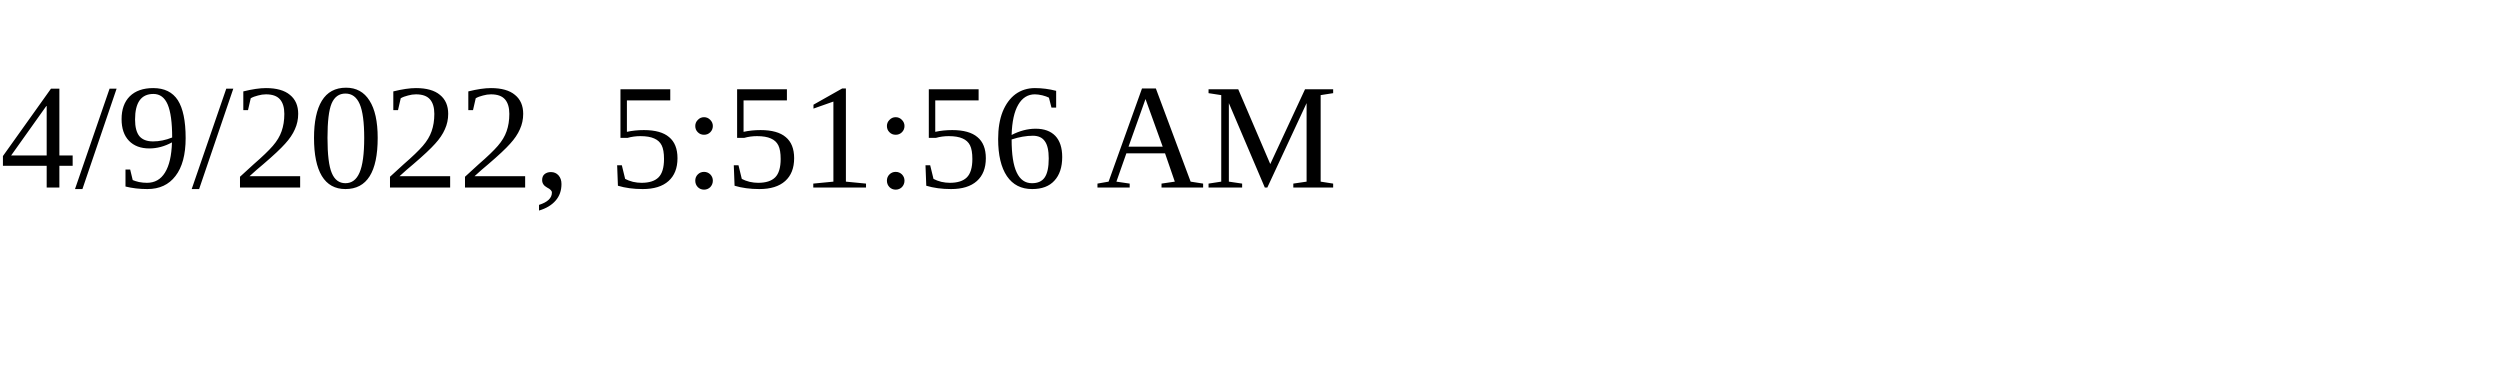
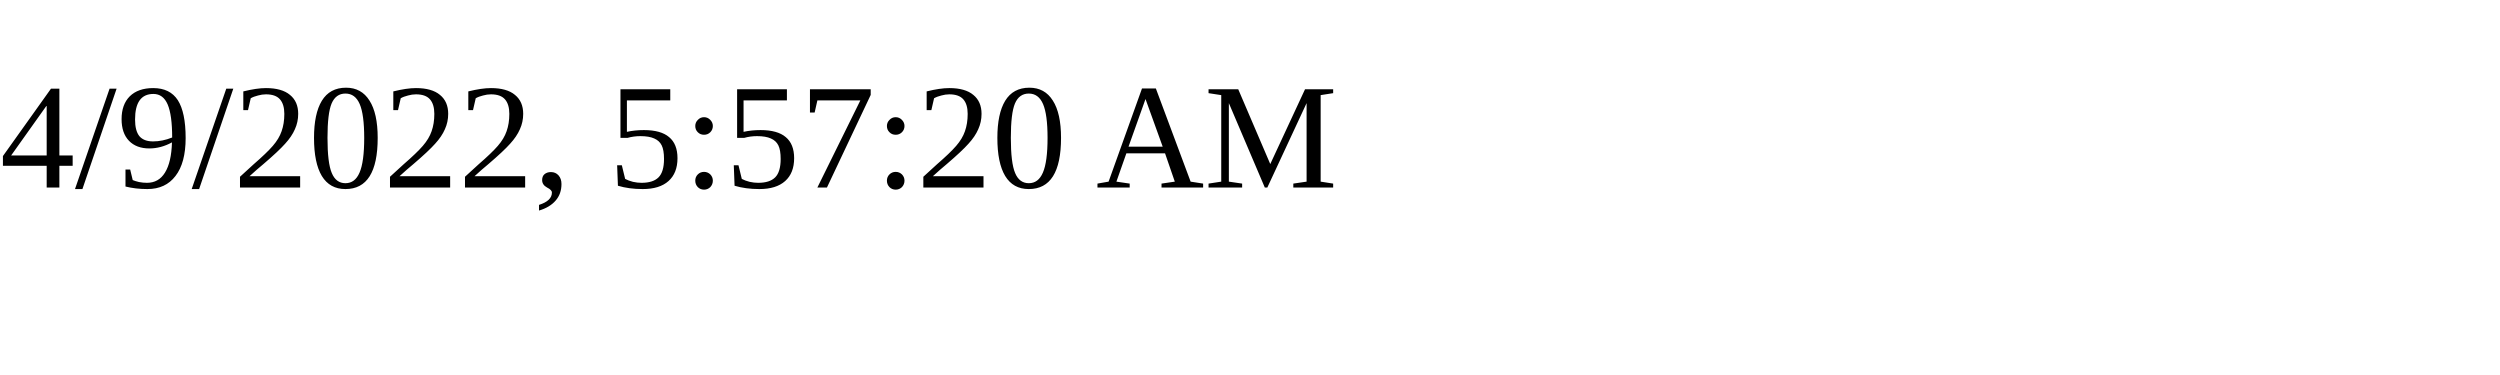
<svg xmlns="http://www.w3.org/2000/svg" height="30" width="200">
-   <text x="0" y="15">4/9/2022, 5:51:56 AM</text>
+   <text x="0" y="15">4/9/2022, 5:57:20 AM</text>
</svg>
